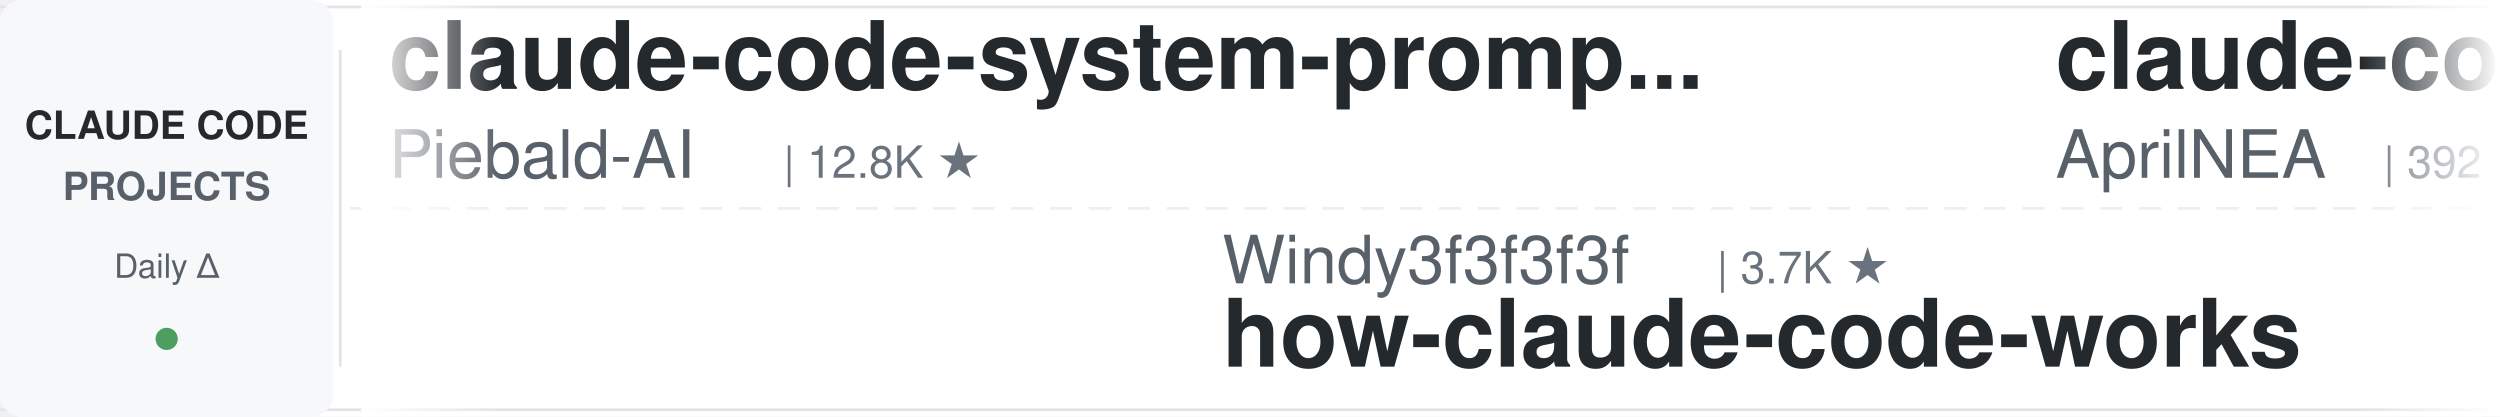
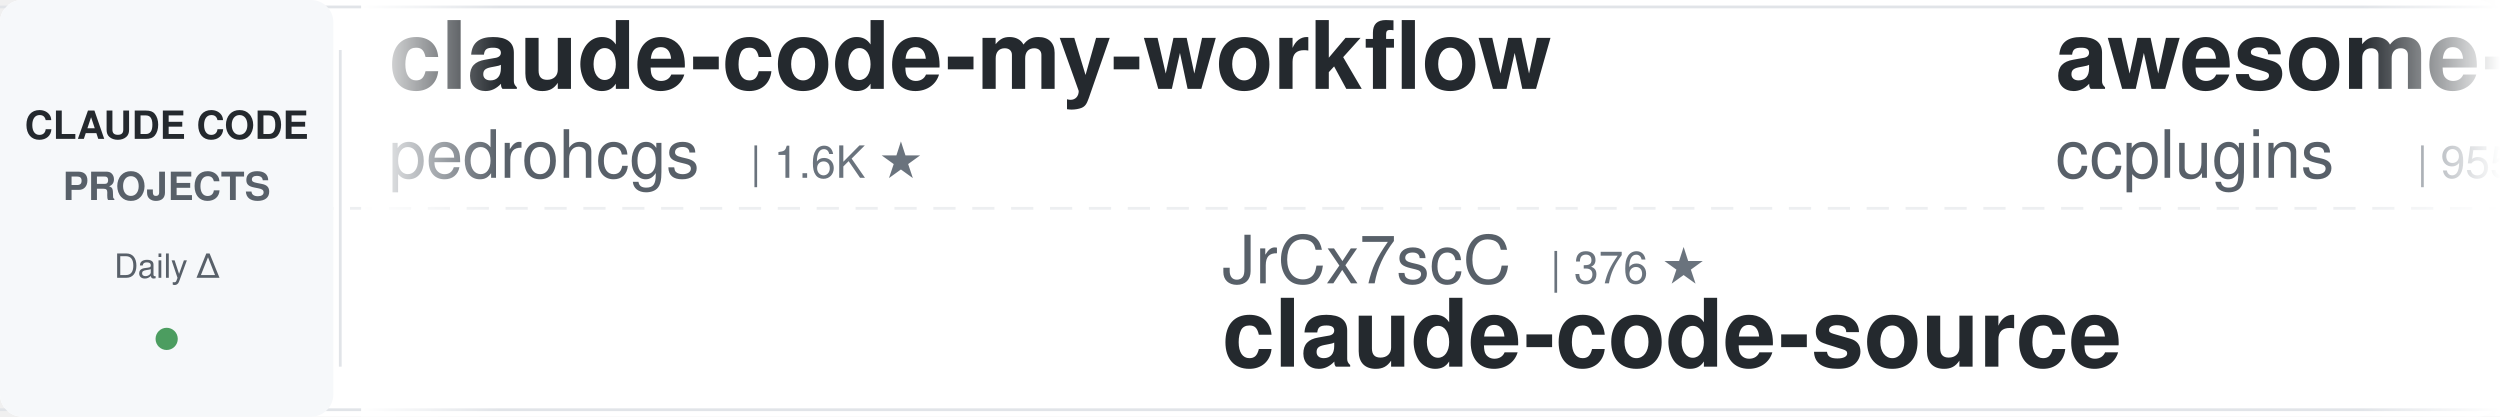
<svg xmlns="http://www.w3.org/2000/svg" width="900" height="150">
  <defs>
    <linearGradient id="leftFade" x1="0%" y1="0%" x2="100%" y2="0%">
      <stop offset="0%" style="stop-color:#ffffff;stop-opacity:1" />
      <stop offset="100%" style="stop-color:#ffffff;stop-opacity:0" />
    </linearGradient>
    <linearGradient id="rightFade" x1="0%" y1="0%" x2="100%" y2="0%">
      <stop offset="0%" style="stop-color:#ffffff;stop-opacity:0" />
      <stop offset="100%" style="stop-color:#ffffff;stop-opacity:1" />
    </linearGradient>
  </defs>
  <rect width="900" height="150" fill="#ffffff" rx="8" />
  <rect x="0" y="2" width="900" height="1" fill="#e1e4e8" />
  <rect x="0" y="147" width="900" height="1" fill="#e1e4e8" />
  <line x1="0" y1="75" x2="900" y2="75" stroke="#e1e4e8" stroke-width="1" stroke-dasharray="8 6" opacity="0.6" />
  <rect x="0" y="0" width="120" height="150" fill="#f6f8fa" rx="8" />
  <text x="60" y="50" font-family="-apple-system, BlinkMacSystemFont, 'Segoe UI', Helvetica, Arial, sans-serif" font-size="14" font-weight="600" fill="#24292e" text-anchor="middle">CLAUDE CODE</text>
  <text x="60" y="72" font-family="-apple-system, BlinkMacSystemFont, 'Segoe UI', Helvetica, Arial, sans-serif" font-size="14" font-weight="600" fill="#586069" text-anchor="middle">PROJECTS</text>
  <text x="60" y="100" font-family="-apple-system, BlinkMacSystemFont, 'Segoe UI', Helvetica, Arial, sans-serif" font-size="12" font-weight="500" fill="#586069" text-anchor="middle">Daily Δ</text>
  <circle cx="60" cy="122" r="4" fill="#22863a" opacity="0.8" />
  <rect x="122" y="18" width="1" height="114" fill="#e1e4e8" />
  <clipPath id="tickerClip">
    <rect x="130" y="0" width="770" height="150" />
  </clipPath>
  <g clip-path="url(#tickerClip)">
    <g id="tickerItems">
      <animateTransform attributeName="transform" attributeType="XML" type="translate" from="0 0" to="-3000 0" dur="54s" repeatCount="indefinite" />
      <g transform="translate(0, 0)">
-         <text x="140" y="32" font-family="-apple-system, BlinkMacSystemFont, 'Segoe UI', Helvetica, Arial, sans-serif" font-size="34" font-weight="600" fill="#24292e">claude-code-system-promp...</text>
-         <text x="140" y="64" font-family="-apple-system, BlinkMacSystemFont, 'Segoe UI', Helvetica, Arial, sans-serif" font-size="24" font-weight="400" fill="#586069">Piebald-AI</text>
-         <text x="282" y="64" font-family="-apple-system, BlinkMacSystemFont, 'Segoe UI', Helvetica, Arial, sans-serif" font-size="16" font-weight="500" fill="#6a737d">| 12.8K ★</text>
+         <text x="140" y="32" font-family="-apple-system, BlinkMacSystemFont, 'Segoe UI', Helvetica, Arial, sans-serif" font-size="34" font-weight="600" fill="#24292e">claude-code-my-workflow</text>
+         <text x="140" y="64" font-family="-apple-system, BlinkMacSystemFont, 'Segoe UI', Helvetica, Arial, sans-serif" font-size="24" font-weight="400" fill="#586069">pedrohcgs</text>
+         <text x="270" y="64" font-family="-apple-system, BlinkMacSystemFont, 'Segoe UI', Helvetica, Arial, sans-serif" font-size="16" font-weight="500" fill="#6a737d">| 1.6K ★</text>
      </g>
      <g transform="translate(300, 0)">
-         <text x="140" y="102" font-family="-apple-system, BlinkMacSystemFont, 'Segoe UI', Helvetica, Arial, sans-serif" font-size="24" font-weight="400" fill="#586069">Windy3f3f3f3f</text>
-         <text x="318" y="102" font-family="-apple-system, BlinkMacSystemFont, 'Segoe UI', Helvetica, Arial, sans-serif" font-size="16" font-weight="500" fill="#6a737d">| 3.7K ★</text>
-         <text x="140" y="132" font-family="-apple-system, BlinkMacSystemFont, 'Segoe UI', Helvetica, Arial, sans-serif" font-size="34" font-weight="600" fill="#24292e">how-claude-code-works</text>
+         <text x="140" y="102" font-family="-apple-system, BlinkMacSystemFont, 'Segoe UI', Helvetica, Arial, sans-serif" font-size="24" font-weight="400" fill="#586069">JrCx7scC</text>
+         <text x="258" y="102" font-family="-apple-system, BlinkMacSystemFont, 'Segoe UI', Helvetica, Arial, sans-serif" font-size="16" font-weight="500" fill="#6a737d">| 376 ★</text>
+         <text x="140" y="132" font-family="-apple-system, BlinkMacSystemFont, 'Segoe UI', Helvetica, Arial, sans-serif" font-size="34" font-weight="600" fill="#24292e">claude-code-source</text>
      </g>
      <g transform="translate(600, 0)">
-         <text x="140" y="32" font-family="-apple-system, BlinkMacSystemFont, 'Segoe UI', Helvetica, Arial, sans-serif" font-size="34" font-weight="600" fill="#24292e">claude-code-source</text>
-         <text x="140" y="64" font-family="-apple-system, BlinkMacSystemFont, 'Segoe UI', Helvetica, Arial, sans-serif" font-size="24" font-weight="400" fill="#586069">AprilNEA</text>
-         <text x="258" y="64" font-family="-apple-system, BlinkMacSystemFont, 'Segoe UI', Helvetica, Arial, sans-serif" font-size="16" font-weight="500" fill="#6a737d">| 392 ★</text>
+         <text x="140" y="32" font-family="-apple-system, BlinkMacSystemFont, 'Segoe UI', Helvetica, Arial, sans-serif" font-size="34" font-weight="600" fill="#24292e">awesome-claude-code-plug...</text>
+         <text x="140" y="64" font-family="-apple-system, BlinkMacSystemFont, 'Segoe UI', Helvetica, Arial, sans-serif" font-size="24" font-weight="400" fill="#586069">ccplugins</text>
+         <text x="270" y="64" font-family="-apple-system, BlinkMacSystemFont, 'Segoe UI', Helvetica, Arial, sans-serif" font-size="16" font-weight="500" fill="#6a737d">| 955 ★</text>
      </g>
      <g transform="translate(900, 0)">
-         <text x="140" y="102" font-family="-apple-system, BlinkMacSystemFont, 'Segoe UI', Helvetica, Arial, sans-serif" font-size="24" font-weight="400" fill="#586069">digitalsamba</text>
-         <text x="306" y="102" font-family="-apple-system, BlinkMacSystemFont, 'Segoe UI', Helvetica, Arial, sans-serif" font-size="16" font-weight="500" fill="#6a737d">| 2.1K ★</text>
-         <text x="140" y="132" font-family="-apple-system, BlinkMacSystemFont, 'Segoe UI', Helvetica, Arial, sans-serif" font-size="34" font-weight="600" fill="#24292e">claude-code-video-toolki...</text>
+         <text x="140" y="102" font-family="-apple-system, BlinkMacSystemFont, 'Segoe UI', Helvetica, Arial, sans-serif" font-size="24" font-weight="400" fill="#586069">davila7</text>
+         <text x="246" y="102" font-family="-apple-system, BlinkMacSystemFont, 'Segoe UI', Helvetica, Arial, sans-serif" font-size="16" font-weight="500" fill="#6a737d">| 32.1K ★</text>
+         <text x="140" y="132" font-family="-apple-system, BlinkMacSystemFont, 'Segoe UI', Helvetica, Arial, sans-serif" font-size="34" font-weight="600" fill="#24292e">claude-code-templates</text>
      </g>
      <g transform="translate(1200, 0)">
-         <text x="140" y="32" font-family="-apple-system, BlinkMacSystemFont, 'Segoe UI', Helvetica, Arial, sans-serif" font-size="34" font-weight="600" fill="#24292e">claude-code-proxy</text>
-         <text x="140" y="64" font-family="-apple-system, BlinkMacSystemFont, 'Segoe UI', Helvetica, Arial, sans-serif" font-size="24" font-weight="400" fill="#586069">1rgs</text>
-         <text x="210" y="64" font-family="-apple-system, BlinkMacSystemFont, 'Segoe UI', Helvetica, Arial, sans-serif" font-size="16" font-weight="500" fill="#6a737d">| 3.8K ★</text>
+         <text x="140" y="32" font-family="-apple-system, BlinkMacSystemFont, 'Segoe UI', Helvetica, Arial, sans-serif" font-size="34" font-weight="600" fill="#24292e">claude-code-infrastructu...</text>
+         <text x="140" y="64" font-family="-apple-system, BlinkMacSystemFont, 'Segoe UI', Helvetica, Arial, sans-serif" font-size="24" font-weight="400" fill="#586069">diet103</text>
+         <text x="246" y="64" font-family="-apple-system, BlinkMacSystemFont, 'Segoe UI', Helvetica, Arial, sans-serif" font-size="16" font-weight="500" fill="#6a737d">| 10.0K ★</text>
      </g>
      <g transform="translate(1500, 0)">
-         <text x="140" y="102" font-family="-apple-system, BlinkMacSystemFont, 'Segoe UI', Helvetica, Arial, sans-serif" font-size="24" font-weight="400" fill="#586069">xu-xiang</text>
-         <text x="258" y="102" font-family="-apple-system, BlinkMacSystemFont, 'Segoe UI', Helvetica, Arial, sans-serif" font-size="16" font-weight="500" fill="#6a737d">| 2.0K ★</text>
-         <text x="140" y="132" font-family="-apple-system, BlinkMacSystemFont, 'Segoe UI', Helvetica, Arial, sans-serif" font-size="34" font-weight="600" fill="#24292e">everything-claude-code-z...</text>
+         <text x="140" y="102" font-family="-apple-system, BlinkMacSystemFont, 'Segoe UI', Helvetica, Arial, sans-serif" font-size="24" font-weight="400" fill="#586069">ChrisWiles</text>
+         <text x="282" y="102" font-family="-apple-system, BlinkMacSystemFont, 'Segoe UI', Helvetica, Arial, sans-serif" font-size="16" font-weight="500" fill="#6a737d">| 6.1K ★</text>
+         <text x="140" y="132" font-family="-apple-system, BlinkMacSystemFont, 'Segoe UI', Helvetica, Arial, sans-serif" font-size="34" font-weight="600" fill="#24292e">claude-code-showcase</text>
      </g>
      <g transform="translate(1800, 0)">
-         <text x="140" y="32" font-family="-apple-system, BlinkMacSystemFont, 'Segoe UI', Helvetica, Arial, sans-serif" font-size="34" font-weight="600" fill="#24292e">sc-claude-code-files</text>
-         <text x="140" y="64" font-family="-apple-system, BlinkMacSystemFont, 'Segoe UI', Helvetica, Arial, sans-serif" font-size="24" font-weight="400" fill="#586069">https-deeplearning-ai</text>
-         <text x="414" y="64" font-family="-apple-system, BlinkMacSystemFont, 'Segoe UI', Helvetica, Arial, sans-serif" font-size="16" font-weight="500" fill="#6a737d">| 554 ★</text>
+         <text x="140" y="32" font-family="-apple-system, BlinkMacSystemFont, 'Segoe UI', Helvetica, Arial, sans-serif" font-size="34" font-weight="600" fill="#24292e">claude-code-tips</text>
+         <text x="140" y="64" font-family="-apple-system, BlinkMacSystemFont, 'Segoe UI', Helvetica, Arial, sans-serif" font-size="24" font-weight="400" fill="#586069">ykdojo</text>
+         <text x="234" y="64" font-family="-apple-system, BlinkMacSystemFont, 'Segoe UI', Helvetica, Arial, sans-serif" font-size="16" font-weight="500" fill="#6a737d">| 10.2K ★</text>
      </g>
      <g transform="translate(2100, 0)">
-         <text x="140" y="102" font-family="-apple-system, BlinkMacSystemFont, 'Segoe UI', Helvetica, Arial, sans-serif" font-size="24" font-weight="400" fill="#586069">centminmod</text>
-         <text x="282" y="102" font-family="-apple-system, BlinkMacSystemFont, 'Segoe UI', Helvetica, Arial, sans-serif" font-size="16" font-weight="500" fill="#6a737d">| 2.6K ★</text>
-         <text x="140" y="132" font-family="-apple-system, BlinkMacSystemFont, 'Segoe UI', Helvetica, Arial, sans-serif" font-size="34" font-weight="600" fill="#24292e">my-claude-code-setup</text>
+         <text x="140" y="102" font-family="-apple-system, BlinkMacSystemFont, 'Segoe UI', Helvetica, Arial, sans-serif" font-size="24" font-weight="400" fill="#586069">luyao618</text>
+         <text x="258" y="102" font-family="-apple-system, BlinkMacSystemFont, 'Segoe UI', Helvetica, Arial, sans-serif" font-size="16" font-weight="500" fill="#6a737d">| 1.7K ★</text>
+         <text x="140" y="132" font-family="-apple-system, BlinkMacSystemFont, 'Segoe UI', Helvetica, Arial, sans-serif" font-size="34" font-weight="600" fill="#24292e">Claude-Code-Source-Study</text>
      </g>
      <g transform="translate(2400, 0)">
-         <text x="140" y="32" font-family="-apple-system, BlinkMacSystemFont, 'Segoe UI', Helvetica, Arial, sans-serif" font-size="34" font-weight="600" fill="#24292e">claude-code-analysis</text>
-         <text x="140" y="64" font-family="-apple-system, BlinkMacSystemFont, 'Segoe UI', Helvetica, Arial, sans-serif" font-size="24" font-weight="400" fill="#586069">liuup</text>
-         <text x="222" y="64" font-family="-apple-system, BlinkMacSystemFont, 'Segoe UI', Helvetica, Arial, sans-serif" font-size="16" font-weight="500" fill="#6a737d">| 4.0K ★</text>
+         <text x="140" y="32" font-family="-apple-system, BlinkMacSystemFont, 'Segoe UI', Helvetica, Arial, sans-serif" font-size="34" font-weight="600" fill="#24292e">Dive-into-Claude-Code</text>
+         <text x="140" y="64" font-family="-apple-system, BlinkMacSystemFont, 'Segoe UI', Helvetica, Arial, sans-serif" font-size="24" font-weight="400" fill="#586069">VILA-Lab</text>
+         <text x="258" y="64" font-family="-apple-system, BlinkMacSystemFont, 'Segoe UI', Helvetica, Arial, sans-serif" font-size="16" font-weight="500" fill="#6a737d">| 2.1K ★</text>
      </g>
      <g transform="translate(2700, 0)">
-         <text x="140" y="102" font-family="-apple-system, BlinkMacSystemFont, 'Segoe UI', Helvetica, Arial, sans-serif" font-size="24" font-weight="400" fill="#586069">VoltAgent</text>
-         <text x="270" y="102" font-family="-apple-system, BlinkMacSystemFont, 'Segoe UI', Helvetica, Arial, sans-serif" font-size="16" font-weight="500" fill="#6a737d">| 25.4K ★</text>
-         <text x="140" y="132" font-family="-apple-system, BlinkMacSystemFont, 'Segoe UI', Helvetica, Arial, sans-serif" font-size="34" font-weight="600" fill="#24292e">awesome-claude-code-suba...</text>
+         <text x="140" y="102" font-family="-apple-system, BlinkMacSystemFont, 'Segoe UI', Helvetica, Arial, sans-serif" font-size="24" font-weight="400" fill="#586069">overwirehq</text>
+         <text x="282" y="102" font-family="-apple-system, BlinkMacSystemFont, 'Segoe UI', Helvetica, Arial, sans-serif" font-size="16" font-weight="500" fill="#6a737d">| 2.8K ★</text>
+         <text x="140" y="132" font-family="-apple-system, BlinkMacSystemFont, 'Segoe UI', Helvetica, Arial, sans-serif" font-size="34" font-weight="600" fill="#24292e">claude-code-telegram</text>
      </g>
      <g transform="translate(3000, 0)">
-         <text x="140" y="32" font-family="-apple-system, BlinkMacSystemFont, 'Segoe UI', Helvetica, Arial, sans-serif" font-size="34" font-weight="600" fill="#24292e">claude-code-system-promp...</text>
-         <text x="140" y="64" font-family="-apple-system, BlinkMacSystemFont, 'Segoe UI', Helvetica, Arial, sans-serif" font-size="24" font-weight="400" fill="#586069">Piebald-AI</text>
-         <text x="282" y="64" font-family="-apple-system, BlinkMacSystemFont, 'Segoe UI', Helvetica, Arial, sans-serif" font-size="16" font-weight="500" fill="#6a737d">| 12.8K ★</text>
+         <text x="140" y="32" font-family="-apple-system, BlinkMacSystemFont, 'Segoe UI', Helvetica, Arial, sans-serif" font-size="34" font-weight="600" fill="#24292e">claude-code-my-workflow</text>
+         <text x="140" y="64" font-family="-apple-system, BlinkMacSystemFont, 'Segoe UI', Helvetica, Arial, sans-serif" font-size="24" font-weight="400" fill="#586069">pedrohcgs</text>
+         <text x="270" y="64" font-family="-apple-system, BlinkMacSystemFont, 'Segoe UI', Helvetica, Arial, sans-serif" font-size="16" font-weight="500" fill="#6a737d">| 1.6K ★</text>
      </g>
      <g transform="translate(3300, 0)">
-         <text x="140" y="102" font-family="-apple-system, BlinkMacSystemFont, 'Segoe UI', Helvetica, Arial, sans-serif" font-size="24" font-weight="400" fill="#586069">Windy3f3f3f3f</text>
-         <text x="318" y="102" font-family="-apple-system, BlinkMacSystemFont, 'Segoe UI', Helvetica, Arial, sans-serif" font-size="16" font-weight="500" fill="#6a737d">| 3.7K ★</text>
-         <text x="140" y="132" font-family="-apple-system, BlinkMacSystemFont, 'Segoe UI', Helvetica, Arial, sans-serif" font-size="34" font-weight="600" fill="#24292e">how-claude-code-works</text>
+         <text x="140" y="102" font-family="-apple-system, BlinkMacSystemFont, 'Segoe UI', Helvetica, Arial, sans-serif" font-size="24" font-weight="400" fill="#586069">JrCx7scC</text>
+         <text x="258" y="102" font-family="-apple-system, BlinkMacSystemFont, 'Segoe UI', Helvetica, Arial, sans-serif" font-size="16" font-weight="500" fill="#6a737d">| 376 ★</text>
+         <text x="140" y="132" font-family="-apple-system, BlinkMacSystemFont, 'Segoe UI', Helvetica, Arial, sans-serif" font-size="34" font-weight="600" fill="#24292e">claude-code-source</text>
      </g>
      <g transform="translate(3600, 0)">
-         <text x="140" y="32" font-family="-apple-system, BlinkMacSystemFont, 'Segoe UI', Helvetica, Arial, sans-serif" font-size="34" font-weight="600" fill="#24292e">claude-code-source</text>
-         <text x="140" y="64" font-family="-apple-system, BlinkMacSystemFont, 'Segoe UI', Helvetica, Arial, sans-serif" font-size="24" font-weight="400" fill="#586069">AprilNEA</text>
-         <text x="258" y="64" font-family="-apple-system, BlinkMacSystemFont, 'Segoe UI', Helvetica, Arial, sans-serif" font-size="16" font-weight="500" fill="#6a737d">| 392 ★</text>
+         <text x="140" y="32" font-family="-apple-system, BlinkMacSystemFont, 'Segoe UI', Helvetica, Arial, sans-serif" font-size="34" font-weight="600" fill="#24292e">awesome-claude-code-plug...</text>
+         <text x="140" y="64" font-family="-apple-system, BlinkMacSystemFont, 'Segoe UI', Helvetica, Arial, sans-serif" font-size="24" font-weight="400" fill="#586069">ccplugins</text>
+         <text x="270" y="64" font-family="-apple-system, BlinkMacSystemFont, 'Segoe UI', Helvetica, Arial, sans-serif" font-size="16" font-weight="500" fill="#6a737d">| 955 ★</text>
      </g>
      <g transform="translate(3900, 0)">
-         <text x="140" y="102" font-family="-apple-system, BlinkMacSystemFont, 'Segoe UI', Helvetica, Arial, sans-serif" font-size="24" font-weight="400" fill="#586069">digitalsamba</text>
-         <text x="306" y="102" font-family="-apple-system, BlinkMacSystemFont, 'Segoe UI', Helvetica, Arial, sans-serif" font-size="16" font-weight="500" fill="#6a737d">| 2.1K ★</text>
-         <text x="140" y="132" font-family="-apple-system, BlinkMacSystemFont, 'Segoe UI', Helvetica, Arial, sans-serif" font-size="34" font-weight="600" fill="#24292e">claude-code-video-toolki...</text>
+         <text x="140" y="102" font-family="-apple-system, BlinkMacSystemFont, 'Segoe UI', Helvetica, Arial, sans-serif" font-size="24" font-weight="400" fill="#586069">davila7</text>
+         <text x="246" y="102" font-family="-apple-system, BlinkMacSystemFont, 'Segoe UI', Helvetica, Arial, sans-serif" font-size="16" font-weight="500" fill="#6a737d">| 32.1K ★</text>
+         <text x="140" y="132" font-family="-apple-system, BlinkMacSystemFont, 'Segoe UI', Helvetica, Arial, sans-serif" font-size="34" font-weight="600" fill="#24292e">claude-code-templates</text>
      </g>
    </g>
  </g>
  <rect x="130" y="0" width="50" height="150" fill="url(#leftFade)" />
  <rect x="850" y="0" width="50" height="150" fill="url(#rightFade)" />
</svg>
